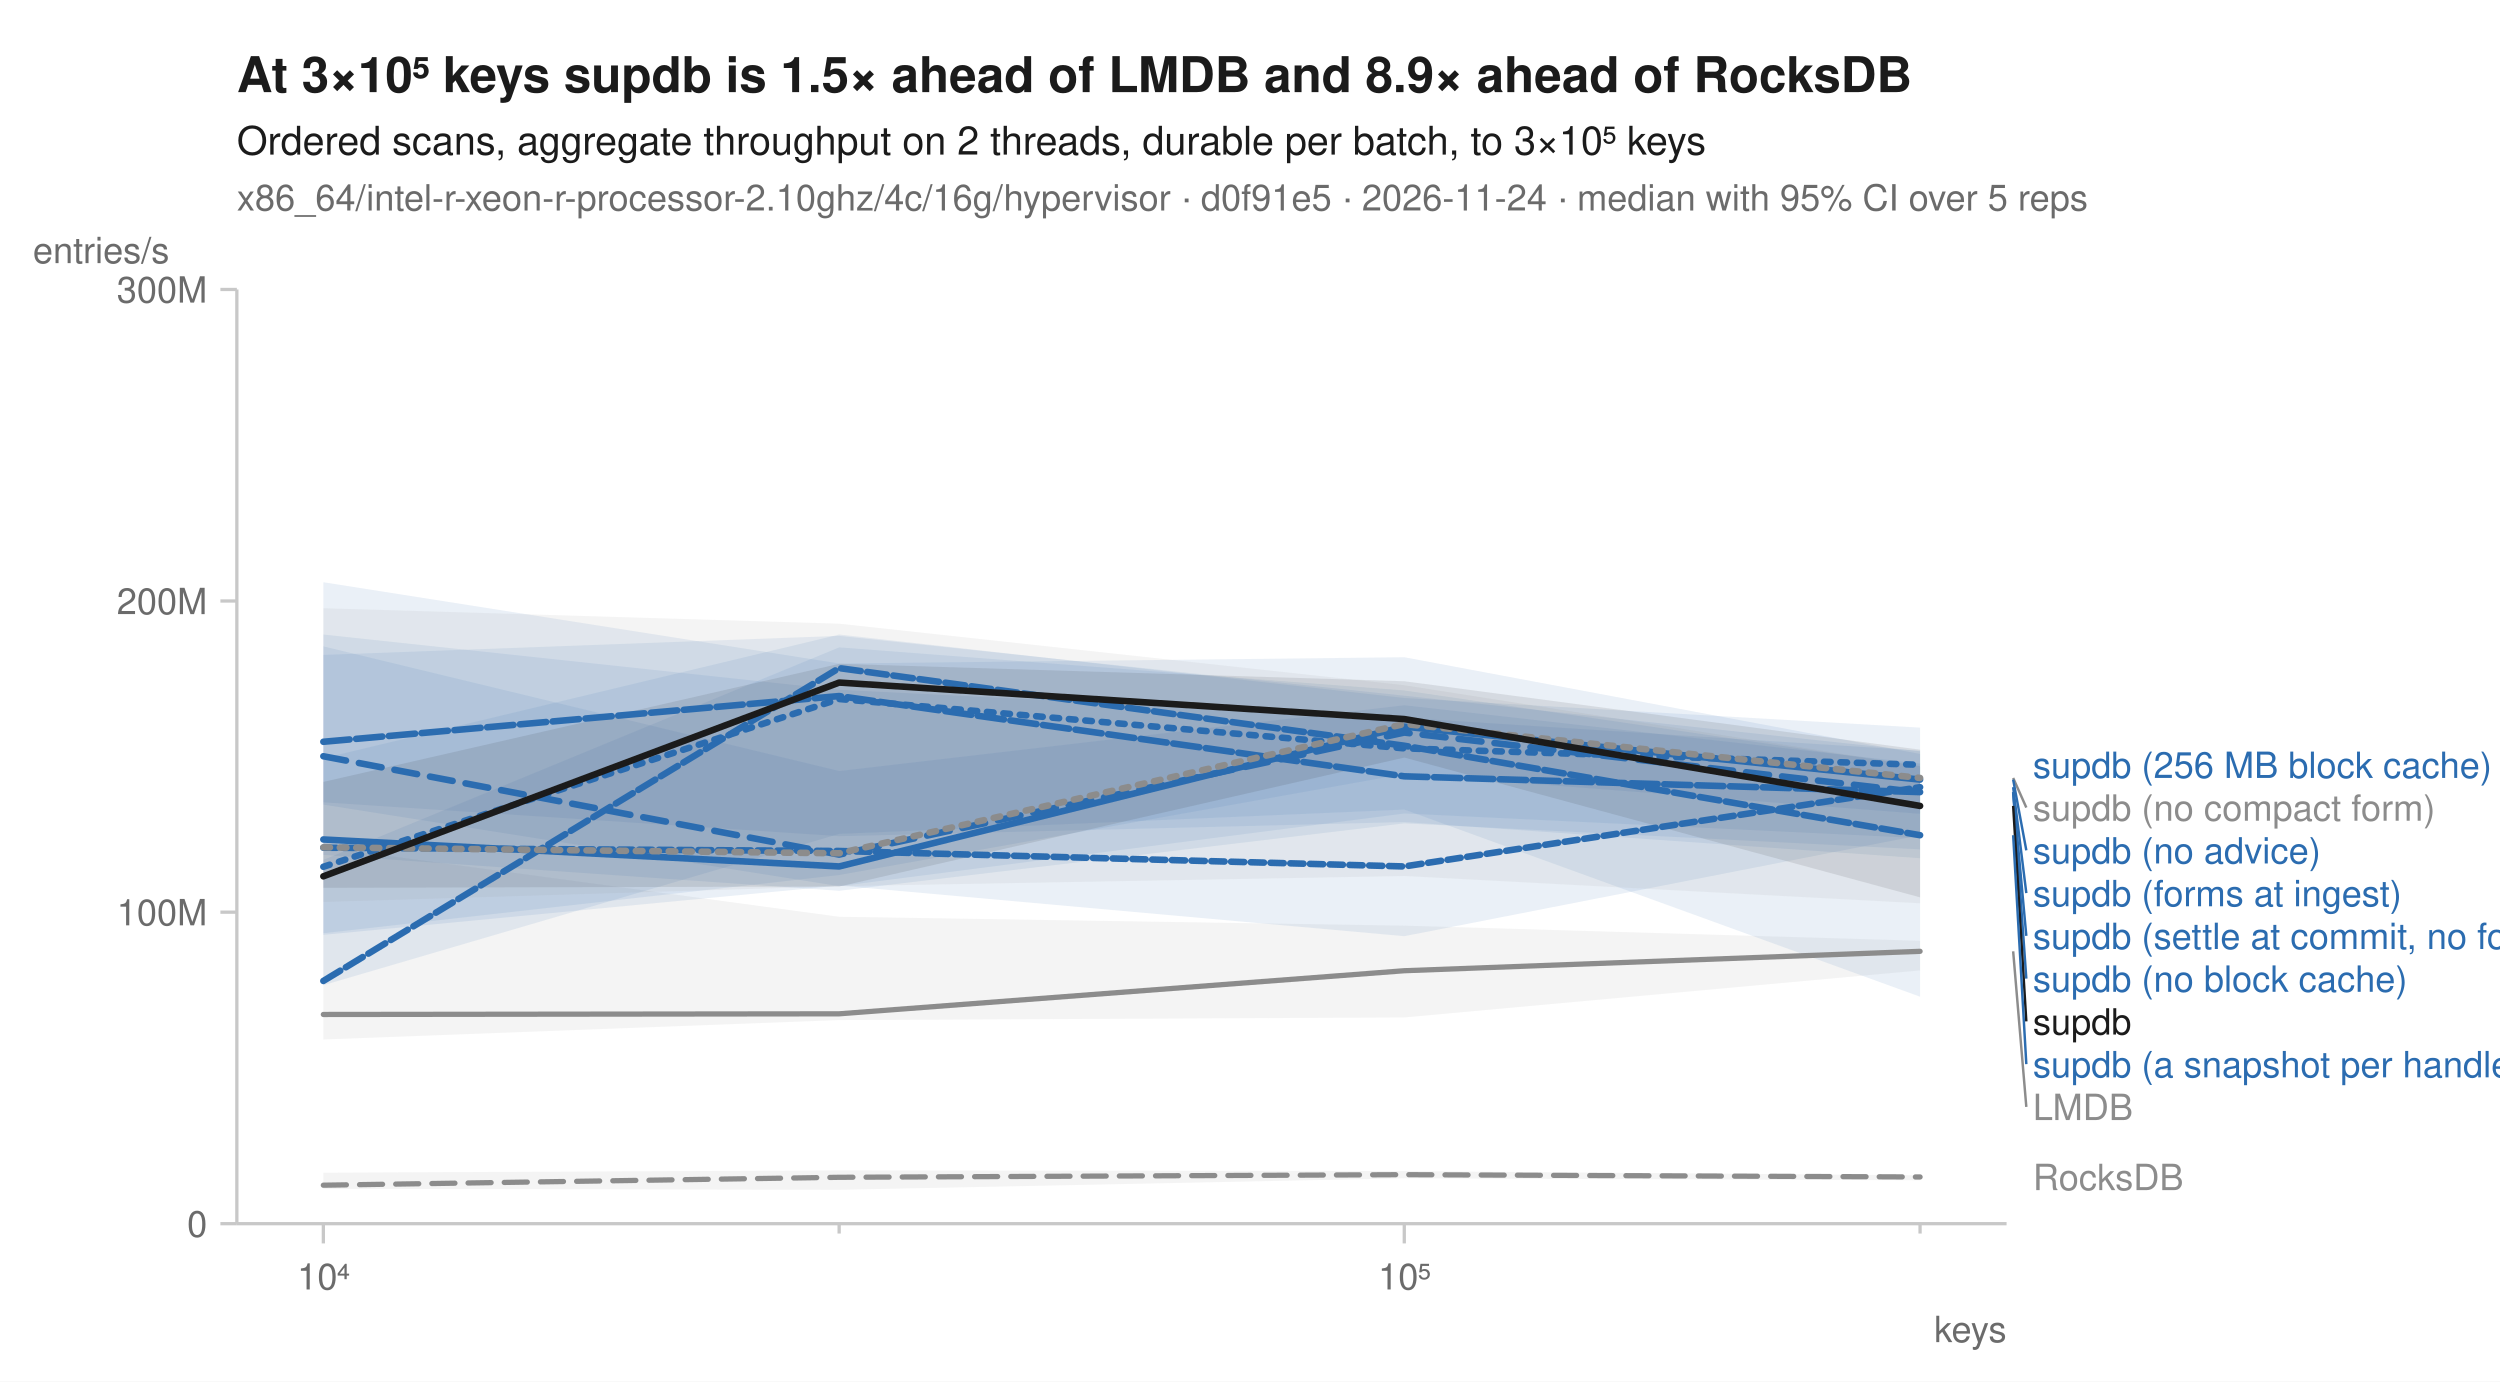
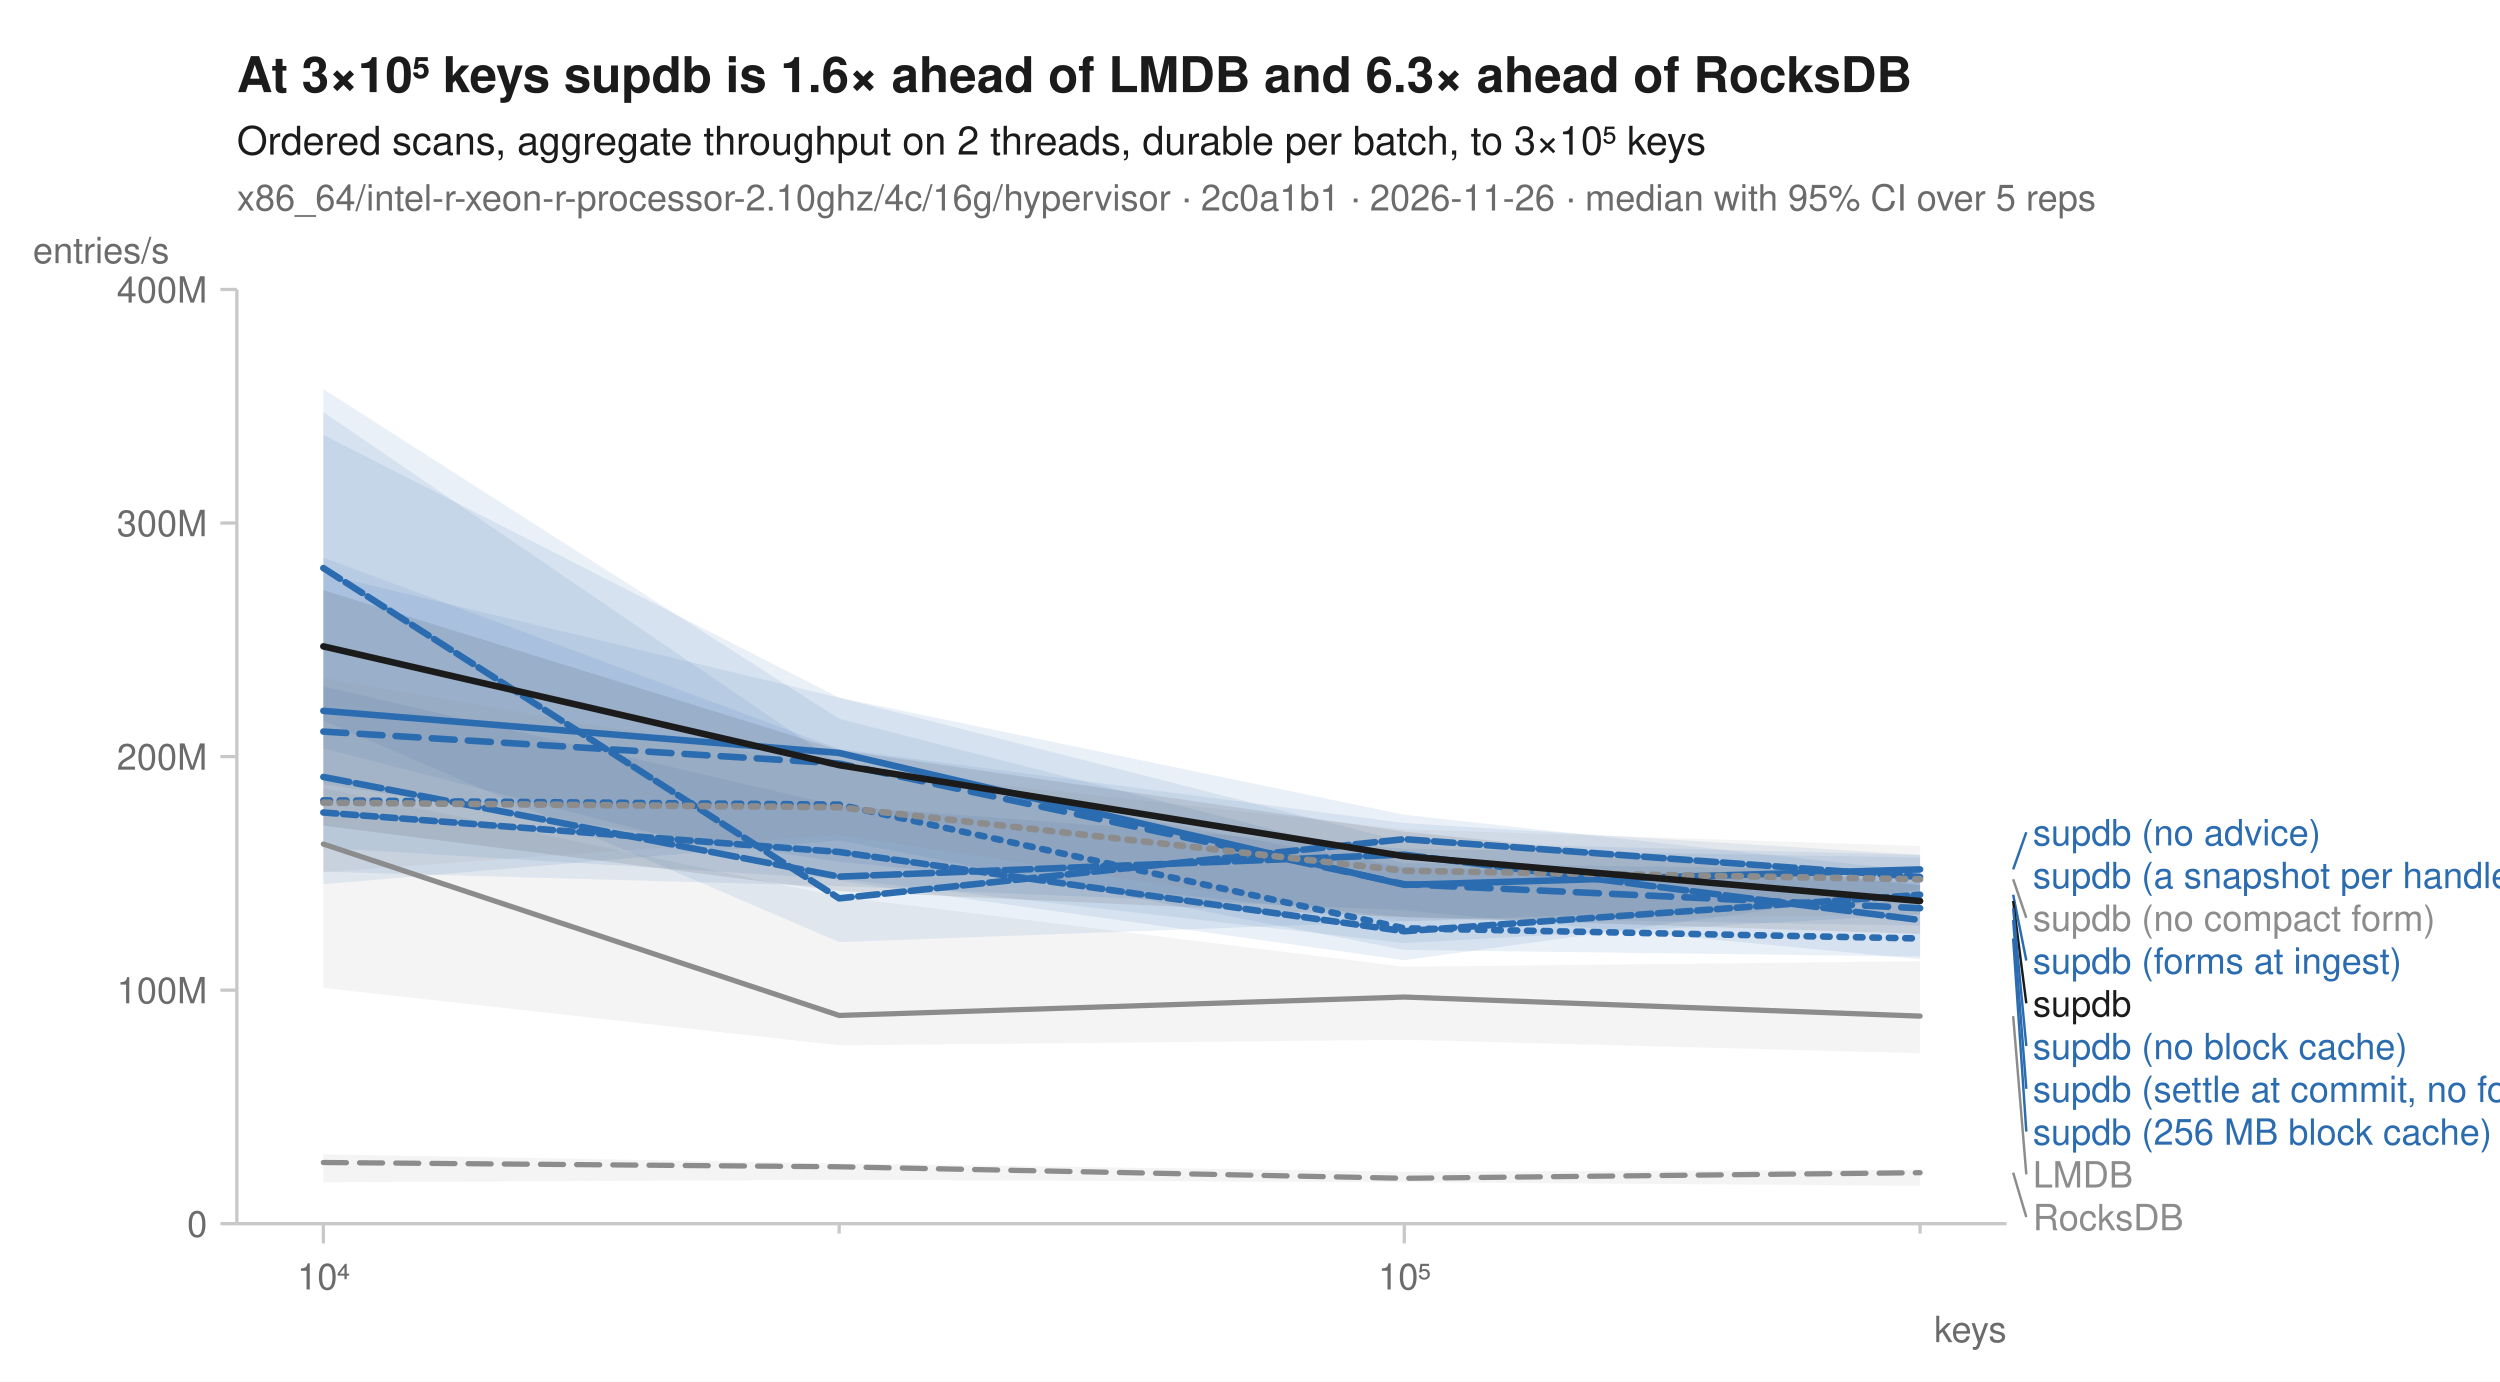
<svg xmlns="http://www.w3.org/2000/svg" width="760" height="420" viewBox="0 0 760 420" font-family="-apple-system, BlinkMacSystemFont, 'Segoe UI', Helvetica, Arial, sans-serif" fill="#1b1b1b">
  <rect width="760" height="420" fill="white" />
-   <text x="72" y="28" font-size="15" font-weight="600">At 3×10⁵ keys supdb is 1.5× ahead of LMDB and 8.9× ahead of RocksDB</text>
+   <text x="72" y="28" font-size="15" font-weight="600">At 3×10⁵ keys supdb is 1.6× ahead of LMDB and 6.3× ahead of RocksDB</text>
  <text x="72" y="47" font-size="12">Ordered scans, aggregate throughput on 2 threads, durable per batch, to 3×10⁵ keys</text>
-   <text x="72" y="64" font-size="11" fill="#6b6b6b">x86_64/intel-r-xeon-r-processor-2.10ghz/4c/16g/hypervisor · d0f91e5 · 2026-11-24 · median with 95% CI over 5 reps</text>
+   <text x="72" y="64" font-size="11" fill="#6b6b6b">x86_64/intel-r-xeon-r-processor-2.10ghz/4c/16g/hypervisor · 2c0a1b1 · 2026-11-26 · median with 95% CI over 5 reps</text>
  <line x1="72" y1="372" x2="610" y2="372" stroke="#c8c8c8" stroke-width="1" />
  <line x1="72" y1="88" x2="72" y2="372" stroke="#c8c8c8" stroke-width="1" />
  <line x1="98.3" y1="372" x2="98.3" y2="378" stroke="#c8c8c8" stroke-width="1" />
  <text x="98.3" y="392" font-size="11" text-anchor="middle" fill="#6b6b6b">10⁴</text>
  <line x1="255.1" y1="372" x2="255.1" y2="375" stroke="#c8c8c8" stroke-width="1" />
  <line x1="426.9" y1="372" x2="426.9" y2="378" stroke="#c8c8c8" stroke-width="1" />
  <text x="426.9" y="392" font-size="11" text-anchor="middle" fill="#6b6b6b">10⁵</text>
  <line x1="583.7" y1="372" x2="583.7" y2="375" stroke="#c8c8c8" stroke-width="1" />
  <text x="610" y="408" font-size="11" text-anchor="end" fill="#6b6b6b">keys</text>
  <line x1="67" y1="372.0" x2="72" y2="372.0" stroke="#c8c8c8" stroke-width="1" />
  <text x="63" y="376.0" font-size="11" text-anchor="end" fill="#6b6b6b">0</text>
-   <line x1="67" y1="277.3" x2="72" y2="277.3" stroke="#c8c8c8" stroke-width="1" />
-   <text x="63" y="281.3" font-size="11" text-anchor="end" fill="#6b6b6b">100M</text>
-   <line x1="67" y1="182.7" x2="72" y2="182.7" stroke="#c8c8c8" stroke-width="1" />
-   <text x="63" y="186.7" font-size="11" text-anchor="end" fill="#6b6b6b">200M</text>
+   <line x1="67" y1="301.0" x2="72" y2="301.0" stroke="#c8c8c8" stroke-width="1" />
+   <text x="63" y="305.0" font-size="11" text-anchor="end" fill="#6b6b6b">100M</text>
+   <line x1="67" y1="230.0" x2="72" y2="230.0" stroke="#c8c8c8" stroke-width="1" />
+   <text x="63" y="234.0" font-size="11" text-anchor="end" fill="#6b6b6b">200M</text>
+   <line x1="67" y1="159.0" x2="72" y2="159.0" stroke="#c8c8c8" stroke-width="1" />
+   <text x="63" y="163.0" font-size="11" text-anchor="end" fill="#6b6b6b">300M</text>
  <line x1="67" y1="88.0" x2="72" y2="88.0" stroke="#c8c8c8" stroke-width="1" />
-   <text x="63" y="92.0" font-size="11" text-anchor="end" fill="#6b6b6b">300M</text>
+   <text x="63" y="92.0" font-size="11" text-anchor="end" fill="#6b6b6b">400M</text>
  <text x="10" y="80" font-size="11" text-anchor="start" fill="#6b6b6b">entries/s</text>
-   <path d="M98.3,356.5 L255.1,355.8 L426.9,356.0 L583.7,357.3 L583.7,358.8 L426.9,358.2 L255.1,361.7 L98.3,361.4 Z" fill="#8c8c8c" fill-opacity="0.10" />
-   <path d="M98.3,257.5 L255.1,278.7 L426.9,281.4 L583.7,286.0 L583.7,295.0 L426.9,309.3 L255.1,310.1 L98.3,316.0 Z" fill="#8c8c8c" fill-opacity="0.10" />
-   <path d="M98.3,230.5 L255.1,192.9 L426.9,212.2 L583.7,221.2 L583.7,247.4 L426.9,235.3 L255.1,266.0 L98.3,283.7 Z" fill="#2b6cb0" fill-opacity="0.10" />
-   <path d="M98.3,177.0 L255.1,201.7 L426.9,199.8 L583.7,229.2 L583.7,254.8 L426.9,247.3 L255.1,269.4 L98.3,244.6 Z" fill="#2b6cb0" fill-opacity="0.10" />
-   <path d="M98.3,196.5 L255.1,234.4 L426.9,214.4 L583.7,232.1 L583.7,258.2 L426.9,250.3 L255.1,270.8 L98.3,259.9 Z" fill="#2b6cb0" fill-opacity="0.10" />
-   <path d="M98.3,261.4 L255.1,196.8 L426.9,209.9 L583.7,232.9 L583.7,303.0 L426.9,246.1 L255.1,253.5 L98.3,299.5 Z" fill="#2b6cb0" fill-opacity="0.10" />
-   <path d="M98.3,199.1 L255.1,193.3 L426.9,211.5 L583.7,228.4 L583.7,260.9 L426.9,249.9 L255.1,254.2 L98.3,243.9 Z" fill="#2b6cb0" fill-opacity="0.10" />
-   <path d="M98.3,192.9 L255.1,209.7 L426.9,218.2 L583.7,228.2 L583.7,253.9 L426.9,284.6 L255.1,269.2 L98.3,284.2 Z" fill="#2b6cb0" fill-opacity="0.10" />
-   <path d="M98.3,184.9 L255.1,189.6 L426.9,208.3 L583.7,232.9 L583.7,274.6 L426.9,266.3 L255.1,269.4 L98.3,274.2 Z" fill="#8c8c8c" fill-opacity="0.10" />
-   <path d="M98.3,237.7 L255.1,201.8 L426.9,207.1 L583.7,227.9 L583.7,272.8 L426.9,230.3 L255.1,269.5 L98.3,269.9 Z" fill="#1b1b1b" fill-opacity="0.10" />
-   <path d="M98.3,360.3 L255.1,357.9 L426.9,357.1 L583.7,357.8 " fill="none" stroke="#8c8c8c" stroke-width="1.6" stroke-linejoin="round" stroke-linecap="round" stroke-dasharray="7,4" />
-   <path d="M98.3,308.4 L255.1,308.2 L426.9,295.1 L583.7,289.2 " fill="none" stroke="#8c8c8c" stroke-width="1.6" stroke-linejoin="round" stroke-linecap="round" />
-   <path d="M98.3,263.5 L255.1,212.5 L426.9,227.5 L583.7,232.5 " fill="none" stroke="#2b6cb0" stroke-width="2" stroke-linejoin="round" stroke-linecap="round" stroke-dasharray="2,3" />
-   <path d="M98.3,229.9 L255.1,259.8 L426.9,222.7 L583.7,240.9 " fill="none" stroke="#2b6cb0" stroke-width="2" stroke-linejoin="round" stroke-linecap="round" stroke-dasharray="7,4" />
-   <path d="M98.3,255.2 L255.1,263.4 L426.9,220.9 L583.7,237.0 " fill="none" stroke="#2b6cb0" stroke-width="2" stroke-linejoin="round" stroke-linecap="round" />
-   <path d="M98.3,298.2 L255.1,203.1 L426.9,226.7 L583.7,253.9 " fill="none" stroke="#2b6cb0" stroke-width="2" stroke-linejoin="round" stroke-linecap="round" stroke-dasharray="6,2" />
-   <path d="M98.3,225.5 L255.1,211.6 L426.9,236.0 L583.7,240.8 " fill="none" stroke="#2b6cb0" stroke-width="2" stroke-linejoin="round" stroke-linecap="round" stroke-dasharray="8,2" />
-   <path d="M98.3,257.7 L255.1,258.7 L426.9,263.4 L583.7,239.3 " fill="none" stroke="#2b6cb0" stroke-width="2" stroke-linejoin="round" stroke-linecap="round" stroke-dasharray="4,2" />
-   <path d="M98.3,257.6 L255.1,259.4 L426.9,220.1 L583.7,236.5 " fill="none" stroke="#8c8c8c" stroke-width="2" stroke-linejoin="round" stroke-linecap="round" stroke-dasharray="2,3" />
-   <path d="M98.3,266.4 L255.1,207.5 L426.9,218.6 L583.7,245.0 " fill="none" stroke="#1b1b1b" stroke-width="2" stroke-linejoin="round" stroke-linecap="round" />
-   <text x="618.0" y="236.5" font-size="11" fill="#2b6cb0">supdb (256 MB block cache)</text>
-   <line x1="612.0" y1="236.5" x2="616.0" y2="245.5" stroke="#8c8c8c" stroke-width="0.75" />
-   <text x="618.0" y="249.5" font-size="11" fill="#8c8c8c">supdb (no compact form)</text>
-   <line x1="612.0" y1="237.0" x2="616.0" y2="258.5" stroke="#2b6cb0" stroke-width="0.75" />
-   <text x="618.0" y="262.5" font-size="11" fill="#2b6cb0">supdb (no advice)</text>
-   <line x1="612.0" y1="239.3" x2="616.0" y2="271.5" stroke="#2b6cb0" stroke-width="0.75" />
-   <text x="618.0" y="275.5" font-size="11" fill="#2b6cb0">supdb (forms at ingest)</text>
-   <line x1="612.0" y1="240.8" x2="616.0" y2="284.5" stroke="#2b6cb0" stroke-width="0.75" />
-   <text x="618.0" y="288.5" font-size="11" fill="#2b6cb0">supdb (settle at commit, no forms)</text>
-   <line x1="612.0" y1="240.9" x2="616.0" y2="297.5" stroke="#2b6cb0" stroke-width="0.75" />
-   <text x="618.0" y="301.5" font-size="11" fill="#2b6cb0">supdb (no block cache)</text>
-   <line x1="612.0" y1="245.0" x2="616.0" y2="310.5" stroke="#1b1b1b" stroke-width="0.75" />
-   <text x="618.0" y="314.5" font-size="11" fill="#1b1b1b">supdb</text>
-   <line x1="612.0" y1="253.9" x2="616.0" y2="323.5" stroke="#2b6cb0" stroke-width="0.75" />
-   <text x="618.0" y="327.5" font-size="11" fill="#2b6cb0">supdb (a snapshot per handle)</text>
-   <line x1="612.0" y1="289.2" x2="616.0" y2="336.5" stroke="#8c8c8c" stroke-width="0.75" />
-   <text x="618.0" y="340.5" font-size="11" fill="#8c8c8c">LMDB</text>
-   <text x="618.0" y="361.8" font-size="11" fill="#8c8c8c">RocksDB</text>
+   <path d="M98.3,350.9 L255.1,353.7 L426.9,356.2 L583.7,355.6 L583.7,360.5 L426.9,359.4 L255.1,358.7 L98.3,359.4 Z" fill="#8c8c8c" fill-opacity="0.10" />
+   <path d="M98.3,239.6 L255.1,272.6 L426.9,293.9 L583.7,292.2 L583.7,320.2 L426.9,316.1 L255.1,317.8 L98.3,300.3 Z" fill="#8c8c8c" fill-opacity="0.10" />
+   <path d="M98.3,125.3 L255.1,232.2 L426.9,263.6 L583.7,268.3 L583.7,290.8 L426.9,288.8 L255.1,255.5 L98.3,268.8 Z" fill="#2b6cb0" fill-opacity="0.10" />
+   <path d="M98.3,118.3 L255.1,218.5 L426.9,262.4 L583.7,264.6 L583.7,281.4 L426.9,278.8 L255.1,262.0 L98.3,238.4 Z" fill="#2b6cb0" fill-opacity="0.10" />
+   <path d="M98.3,174.5 L255.1,212.1 L426.9,255.9 L583.7,259.9 L583.7,270.3 L426.9,291.9 L255.1,267.8 L98.3,227.5 Z" fill="#2b6cb0" fill-opacity="0.10" />
+   <path d="M98.3,132.2 L255.1,212.1 L426.9,247.7 L583.7,264.9 L583.7,274.2 L426.9,280.1 L255.1,286.4 L98.3,219.1 Z" fill="#2b6cb0" fill-opacity="0.10" />
+   <path d="M98.3,169.5 L255.1,227.7 L426.9,250.2 L583.7,259.9 L583.7,291.6 L426.9,276.7 L255.1,269.4 L98.3,265.0 Z" fill="#2b6cb0" fill-opacity="0.10" />
+   <path d="M98.3,208.7 L255.1,245.0 L426.9,258.0 L583.7,260.7 L583.7,278.0 L426.9,286.7 L255.1,267.2 L98.3,257.7 Z" fill="#2b6cb0" fill-opacity="0.10" />
+   <path d="M98.3,206.1 L255.1,233.3 L426.9,252.1 L583.7,257.2 L583.7,277.9 L426.9,280.0 L255.1,253.8 L98.3,265.1 Z" fill="#8c8c8c" fill-opacity="0.10" />
+   <path d="M98.3,179.4 L255.1,228.0 L426.9,252.8 L583.7,269.1 L583.7,283.9 L426.9,278.8 L255.1,270.9 L98.3,251.0 Z" fill="#1b1b1b" fill-opacity="0.10" />
+   <path d="M98.3,353.4 L255.1,354.7 L426.9,358.2 L583.7,356.5 " fill="none" stroke="#8c8c8c" stroke-width="1.6" stroke-linejoin="round" stroke-linecap="round" stroke-dasharray="7,4" />
+   <path d="M98.3,256.6 L255.1,308.7 L426.9,303.1 L583.7,308.9 " fill="none" stroke="#8c8c8c" stroke-width="1.6" stroke-linejoin="round" stroke-linecap="round" />
+   <path d="M98.3,243.3 L255.1,244.6 L426.9,282.2 L583.7,285.3 " fill="none" stroke="#2b6cb0" stroke-width="2" stroke-linejoin="round" stroke-linecap="round" stroke-dasharray="2,3" />
+   <path d="M98.3,222.4 L255.1,232.1 L426.9,268.8 L583.7,276.1 " fill="none" stroke="#2b6cb0" stroke-width="2" stroke-linejoin="round" stroke-linecap="round" stroke-dasharray="7,4" />
+   <path d="M98.3,216.1 L255.1,228.9 L426.9,269.0 L583.7,264.3 " fill="none" stroke="#2b6cb0" stroke-width="2" stroke-linejoin="round" stroke-linecap="round" />
+   <path d="M98.3,172.7 L255.1,273.1 L426.9,255.1 L583.7,266.6 " fill="none" stroke="#2b6cb0" stroke-width="2" stroke-linejoin="round" stroke-linecap="round" stroke-dasharray="6,2" />
+   <path d="M98.3,236.2 L255.1,266.5 L426.9,259.8 L583.7,279.7 " fill="none" stroke="#2b6cb0" stroke-width="2" stroke-linejoin="round" stroke-linecap="round" stroke-dasharray="8,2" />
+   <path d="M98.3,247.0 L255.1,259.0 L426.9,283.1 L583.7,272.0 " fill="none" stroke="#2b6cb0" stroke-width="2" stroke-linejoin="round" stroke-linecap="round" stroke-dasharray="4,2" />
+   <path d="M98.3,244.0 L255.1,245.4 L426.9,264.7 L583.7,267.3 " fill="none" stroke="#8c8c8c" stroke-width="2" stroke-linejoin="round" stroke-linecap="round" stroke-dasharray="2,3" />
+   <path d="M98.3,196.5 L255.1,232.6 L426.9,260.3 L583.7,273.9 " fill="none" stroke="#1b1b1b" stroke-width="2" stroke-linejoin="round" stroke-linecap="round" />
+   <line x1="612.0" y1="264.3" x2="616.0" y2="253.0" stroke="#2b6cb0" stroke-width="0.75" />
+   <text x="618.0" y="257.0" font-size="11" fill="#2b6cb0">supdb (no advice)</text>
+   <text x="618.0" y="270.0" font-size="11" fill="#2b6cb0">supdb (a snapshot per handle)</text>
+   <line x1="612.0" y1="267.3" x2="616.0" y2="279.0" stroke="#8c8c8c" stroke-width="0.75" />
+   <text x="618.0" y="283.0" font-size="11" fill="#8c8c8c">supdb (no compact form)</text>
+   <line x1="612.0" y1="272.0" x2="616.0" y2="292.0" stroke="#2b6cb0" stroke-width="0.75" />
+   <text x="618.0" y="296.0" font-size="11" fill="#2b6cb0">supdb (forms at ingest)</text>
+   <line x1="612.0" y1="273.9" x2="616.0" y2="305.0" stroke="#1b1b1b" stroke-width="0.75" />
+   <text x="618.0" y="309.0" font-size="11" fill="#1b1b1b">supdb</text>
+   <line x1="612.0" y1="276.1" x2="616.0" y2="318.0" stroke="#2b6cb0" stroke-width="0.75" />
+   <text x="618.0" y="322.0" font-size="11" fill="#2b6cb0">supdb (no block cache)</text>
+   <line x1="612.0" y1="279.7" x2="616.0" y2="331.0" stroke="#2b6cb0" stroke-width="0.75" />
+   <text x="618.0" y="335.0" font-size="11" fill="#2b6cb0">supdb (settle at commit, no forms)</text>
+   <line x1="612.0" y1="285.3" x2="616.0" y2="344.0" stroke="#2b6cb0" stroke-width="0.75" />
+   <text x="618.0" y="348.0" font-size="11" fill="#2b6cb0">supdb (256 MB block cache)</text>
+   <line x1="612.0" y1="308.9" x2="616.0" y2="357.0" stroke="#8c8c8c" stroke-width="0.75" />
+   <text x="618.0" y="361.0" font-size="11" fill="#8c8c8c">LMDB</text>
+   <line x1="612.0" y1="356.5" x2="616.0" y2="370.0" stroke="#8c8c8c" stroke-width="0.75" />
+   <text x="618.0" y="374.0" font-size="11" fill="#8c8c8c">RocksDB</text>
</svg>
